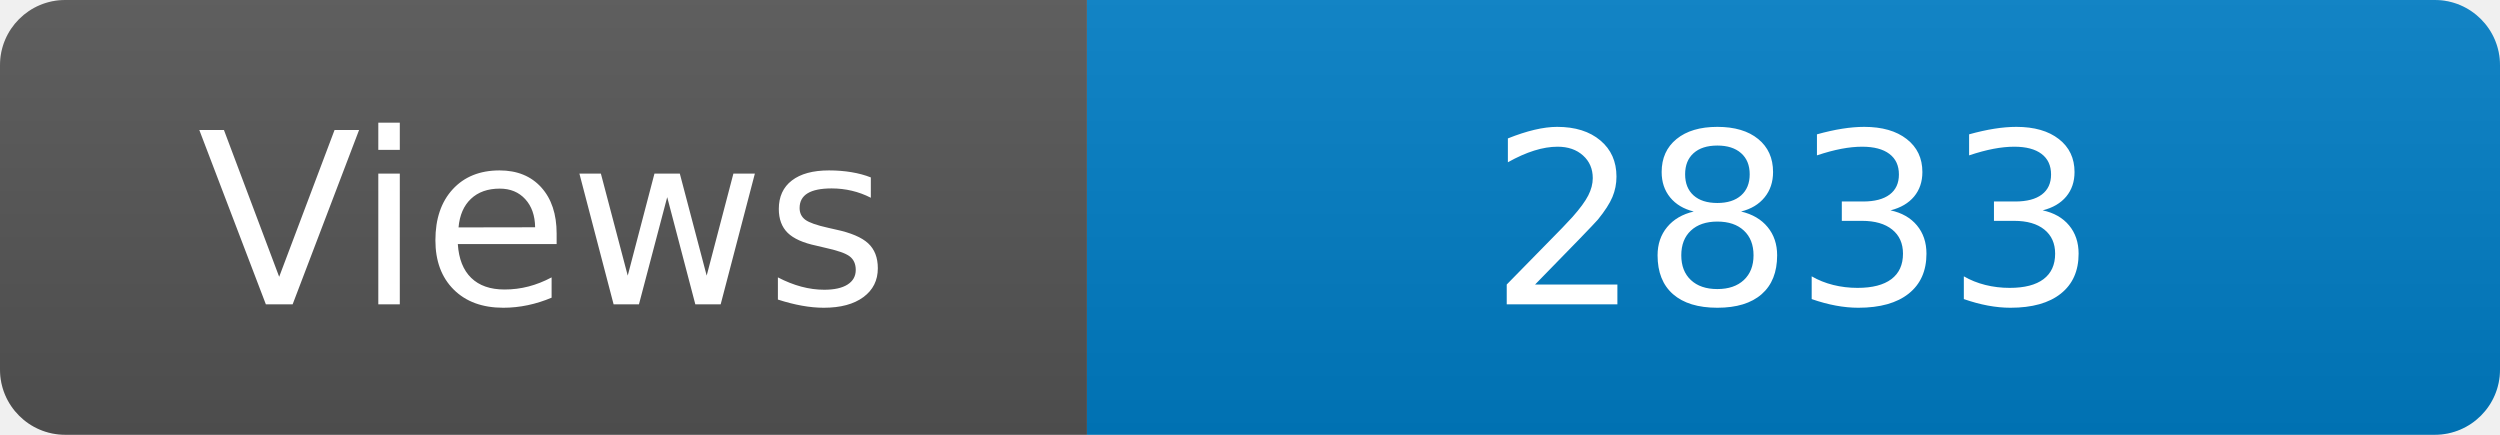
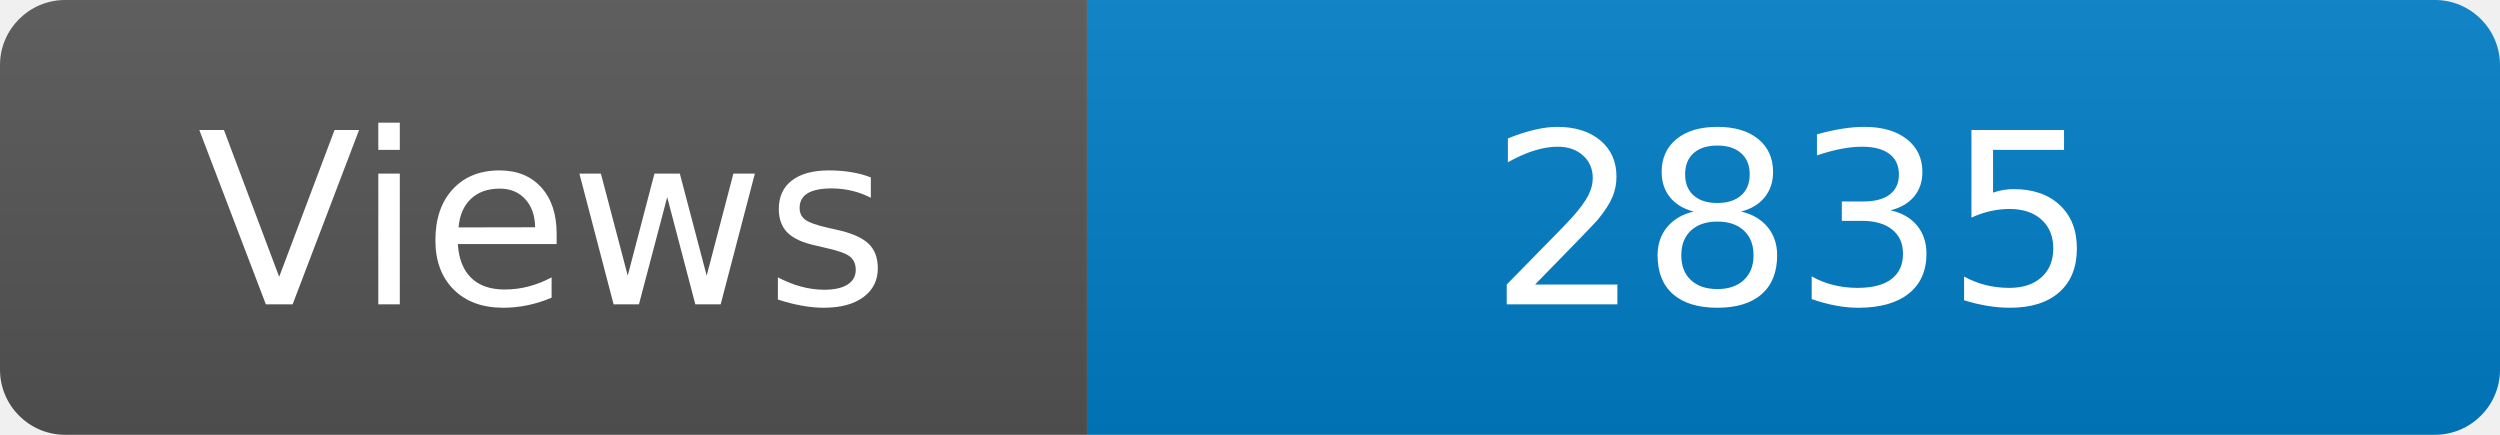
<svg xmlns="http://www.w3.org/2000/svg" width="115" height="20" role="img" aria-label="Maintained?: yes">
  <linearGradient id="s" x2="0" y2="100%">
    <stop offset="0" stop-color="#bbb" stop-opacity=".1" />
    <stop offset="1" stop-opacity=".1" />
  </linearGradient>
  <clipPath id="r">
    <rect width="115" height="20" rx="3" fill="#fff" />
  </clipPath>
  <g clip-path="url(#r)">
    <rect width="50" height="20" fill="#555" />
    <rect x="50" width="160" height="20" fill="#007ec6" />
    <rect width="115" height="20" fill="url(#s)" />
  </g>
  <g fill="#fff" text-anchor="middle" font-family="Verdana,Geneva,DejaVu Sans,sans-serif" font-size="110">
    <text x="250" y="140" transform="scale(.1)" fill="#fff">Views</text>
-     <text x="825" y="140" transform="scale(.1)" fill="#fff">2833</text>
+     <text x="825" y="140" transform="scale(.1)" fill="#fff">2835</text>
  </g>
</svg>
